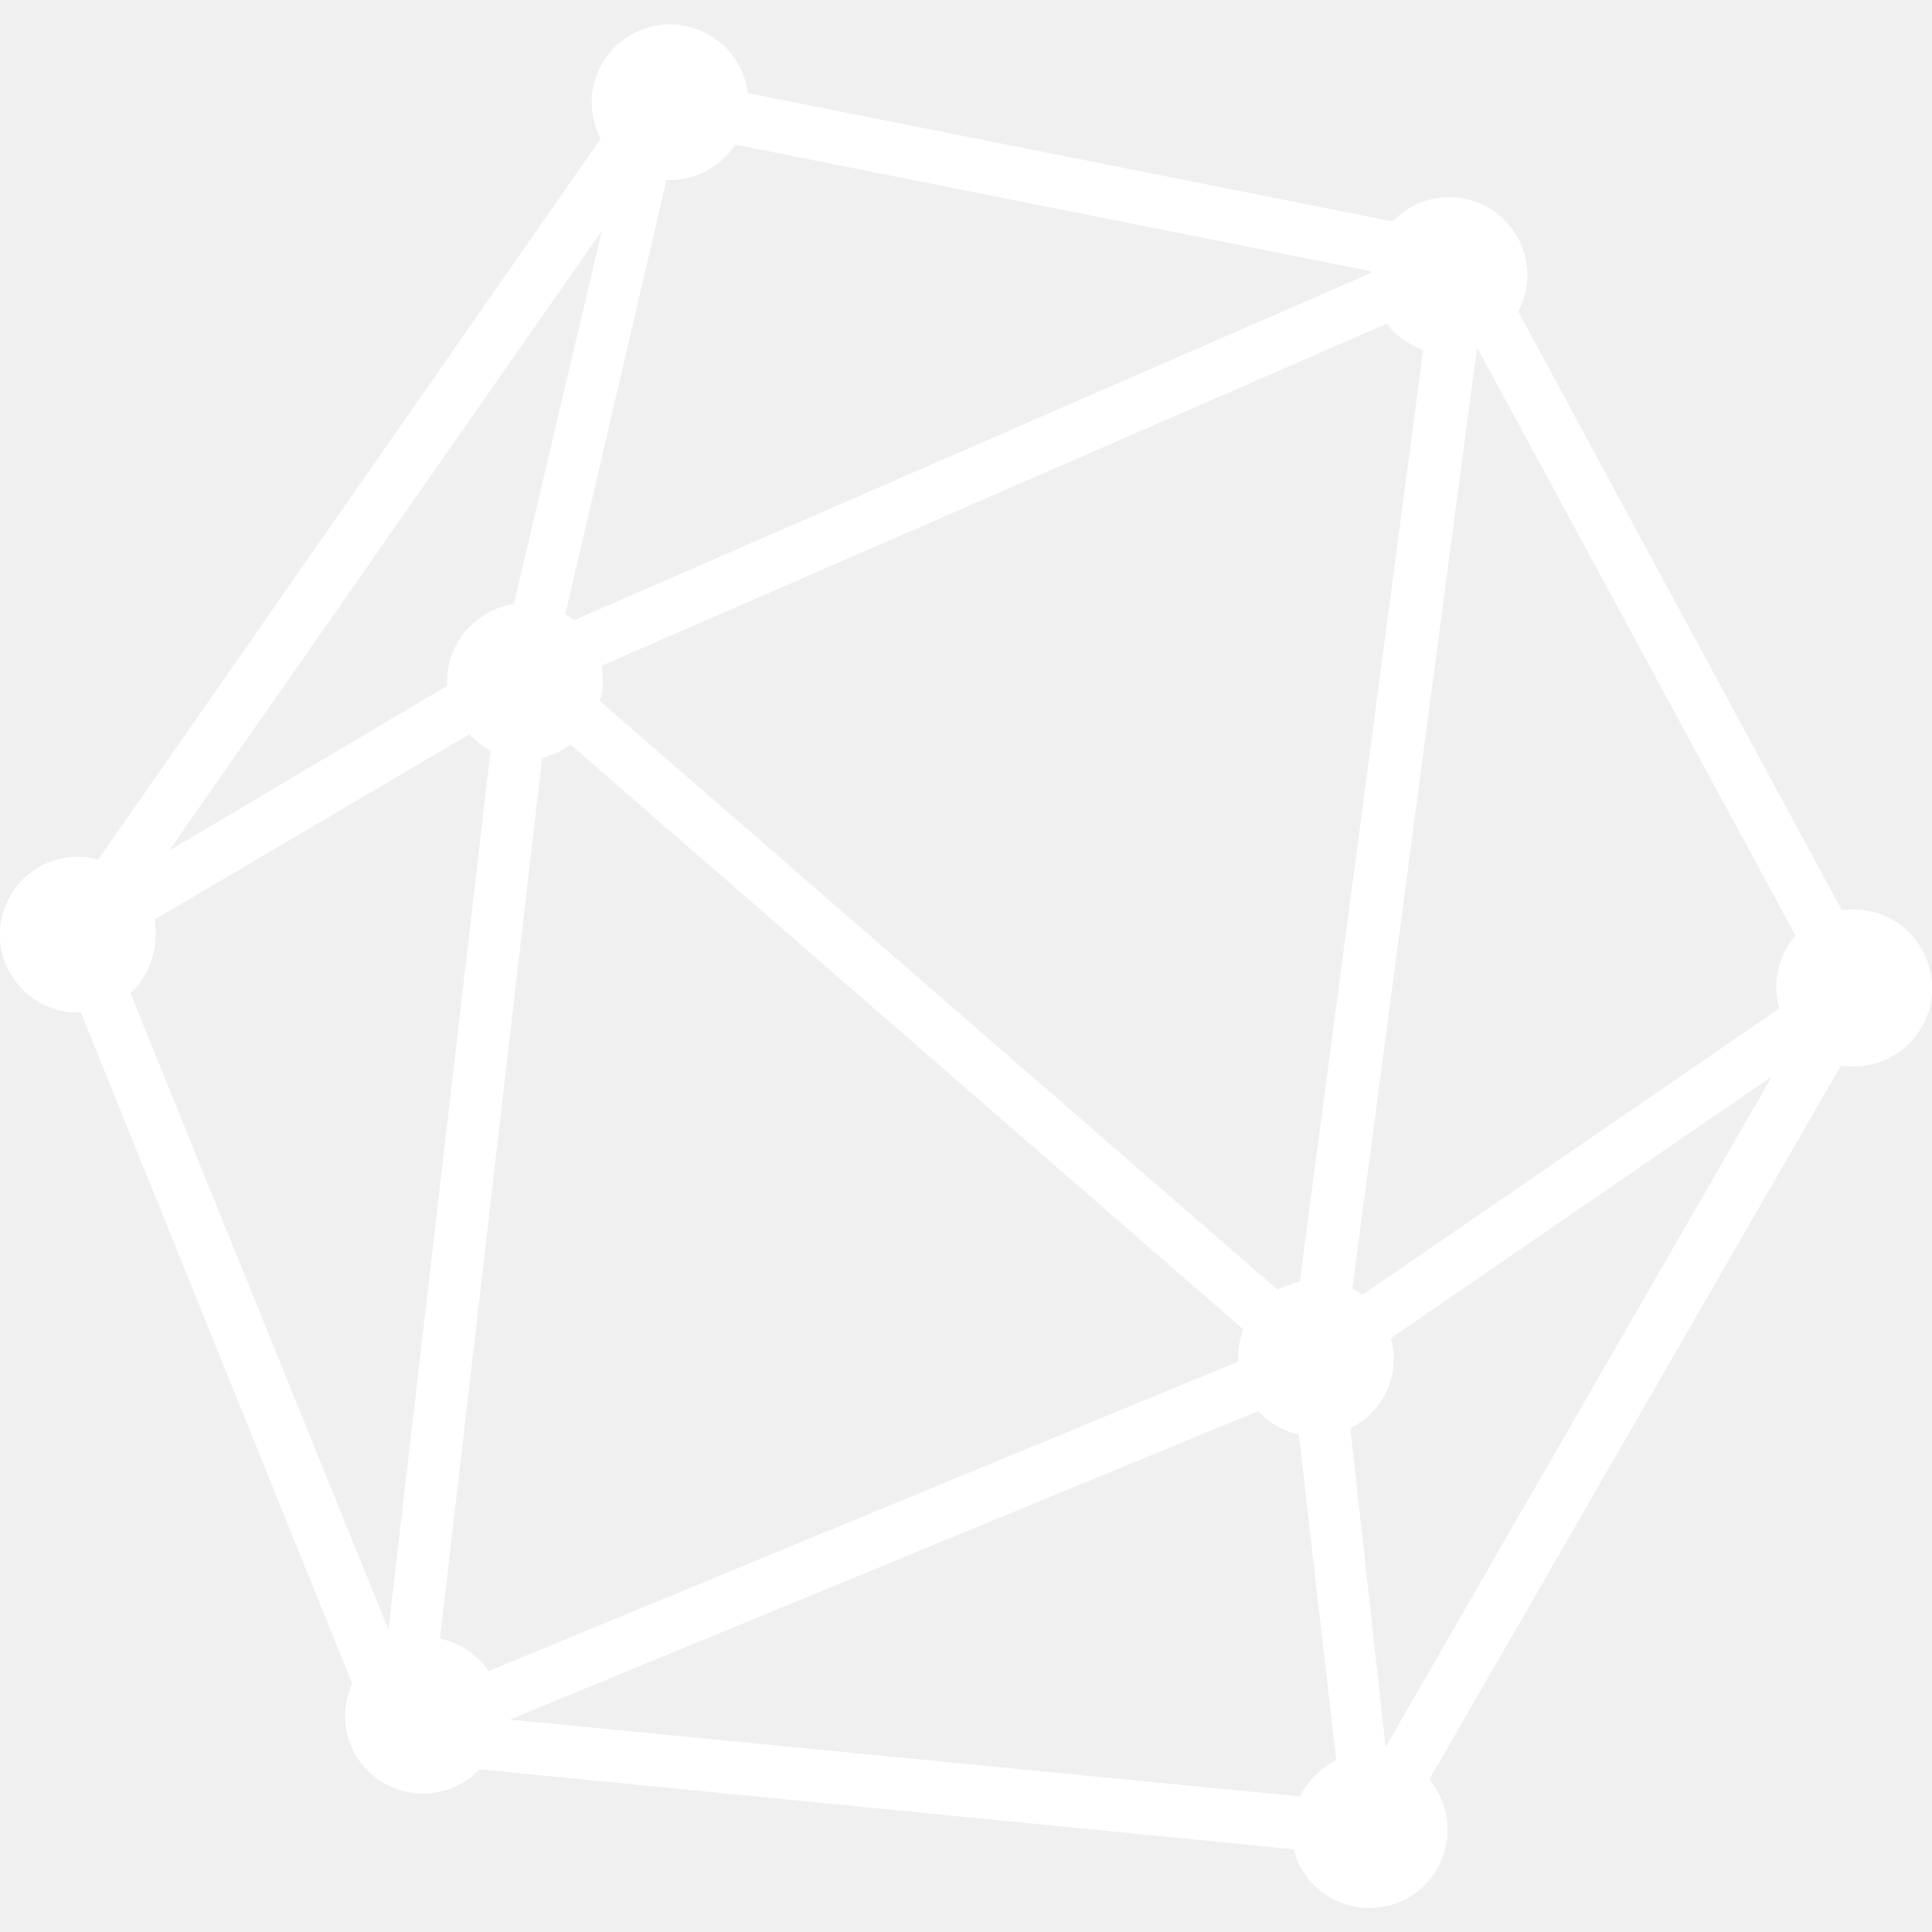
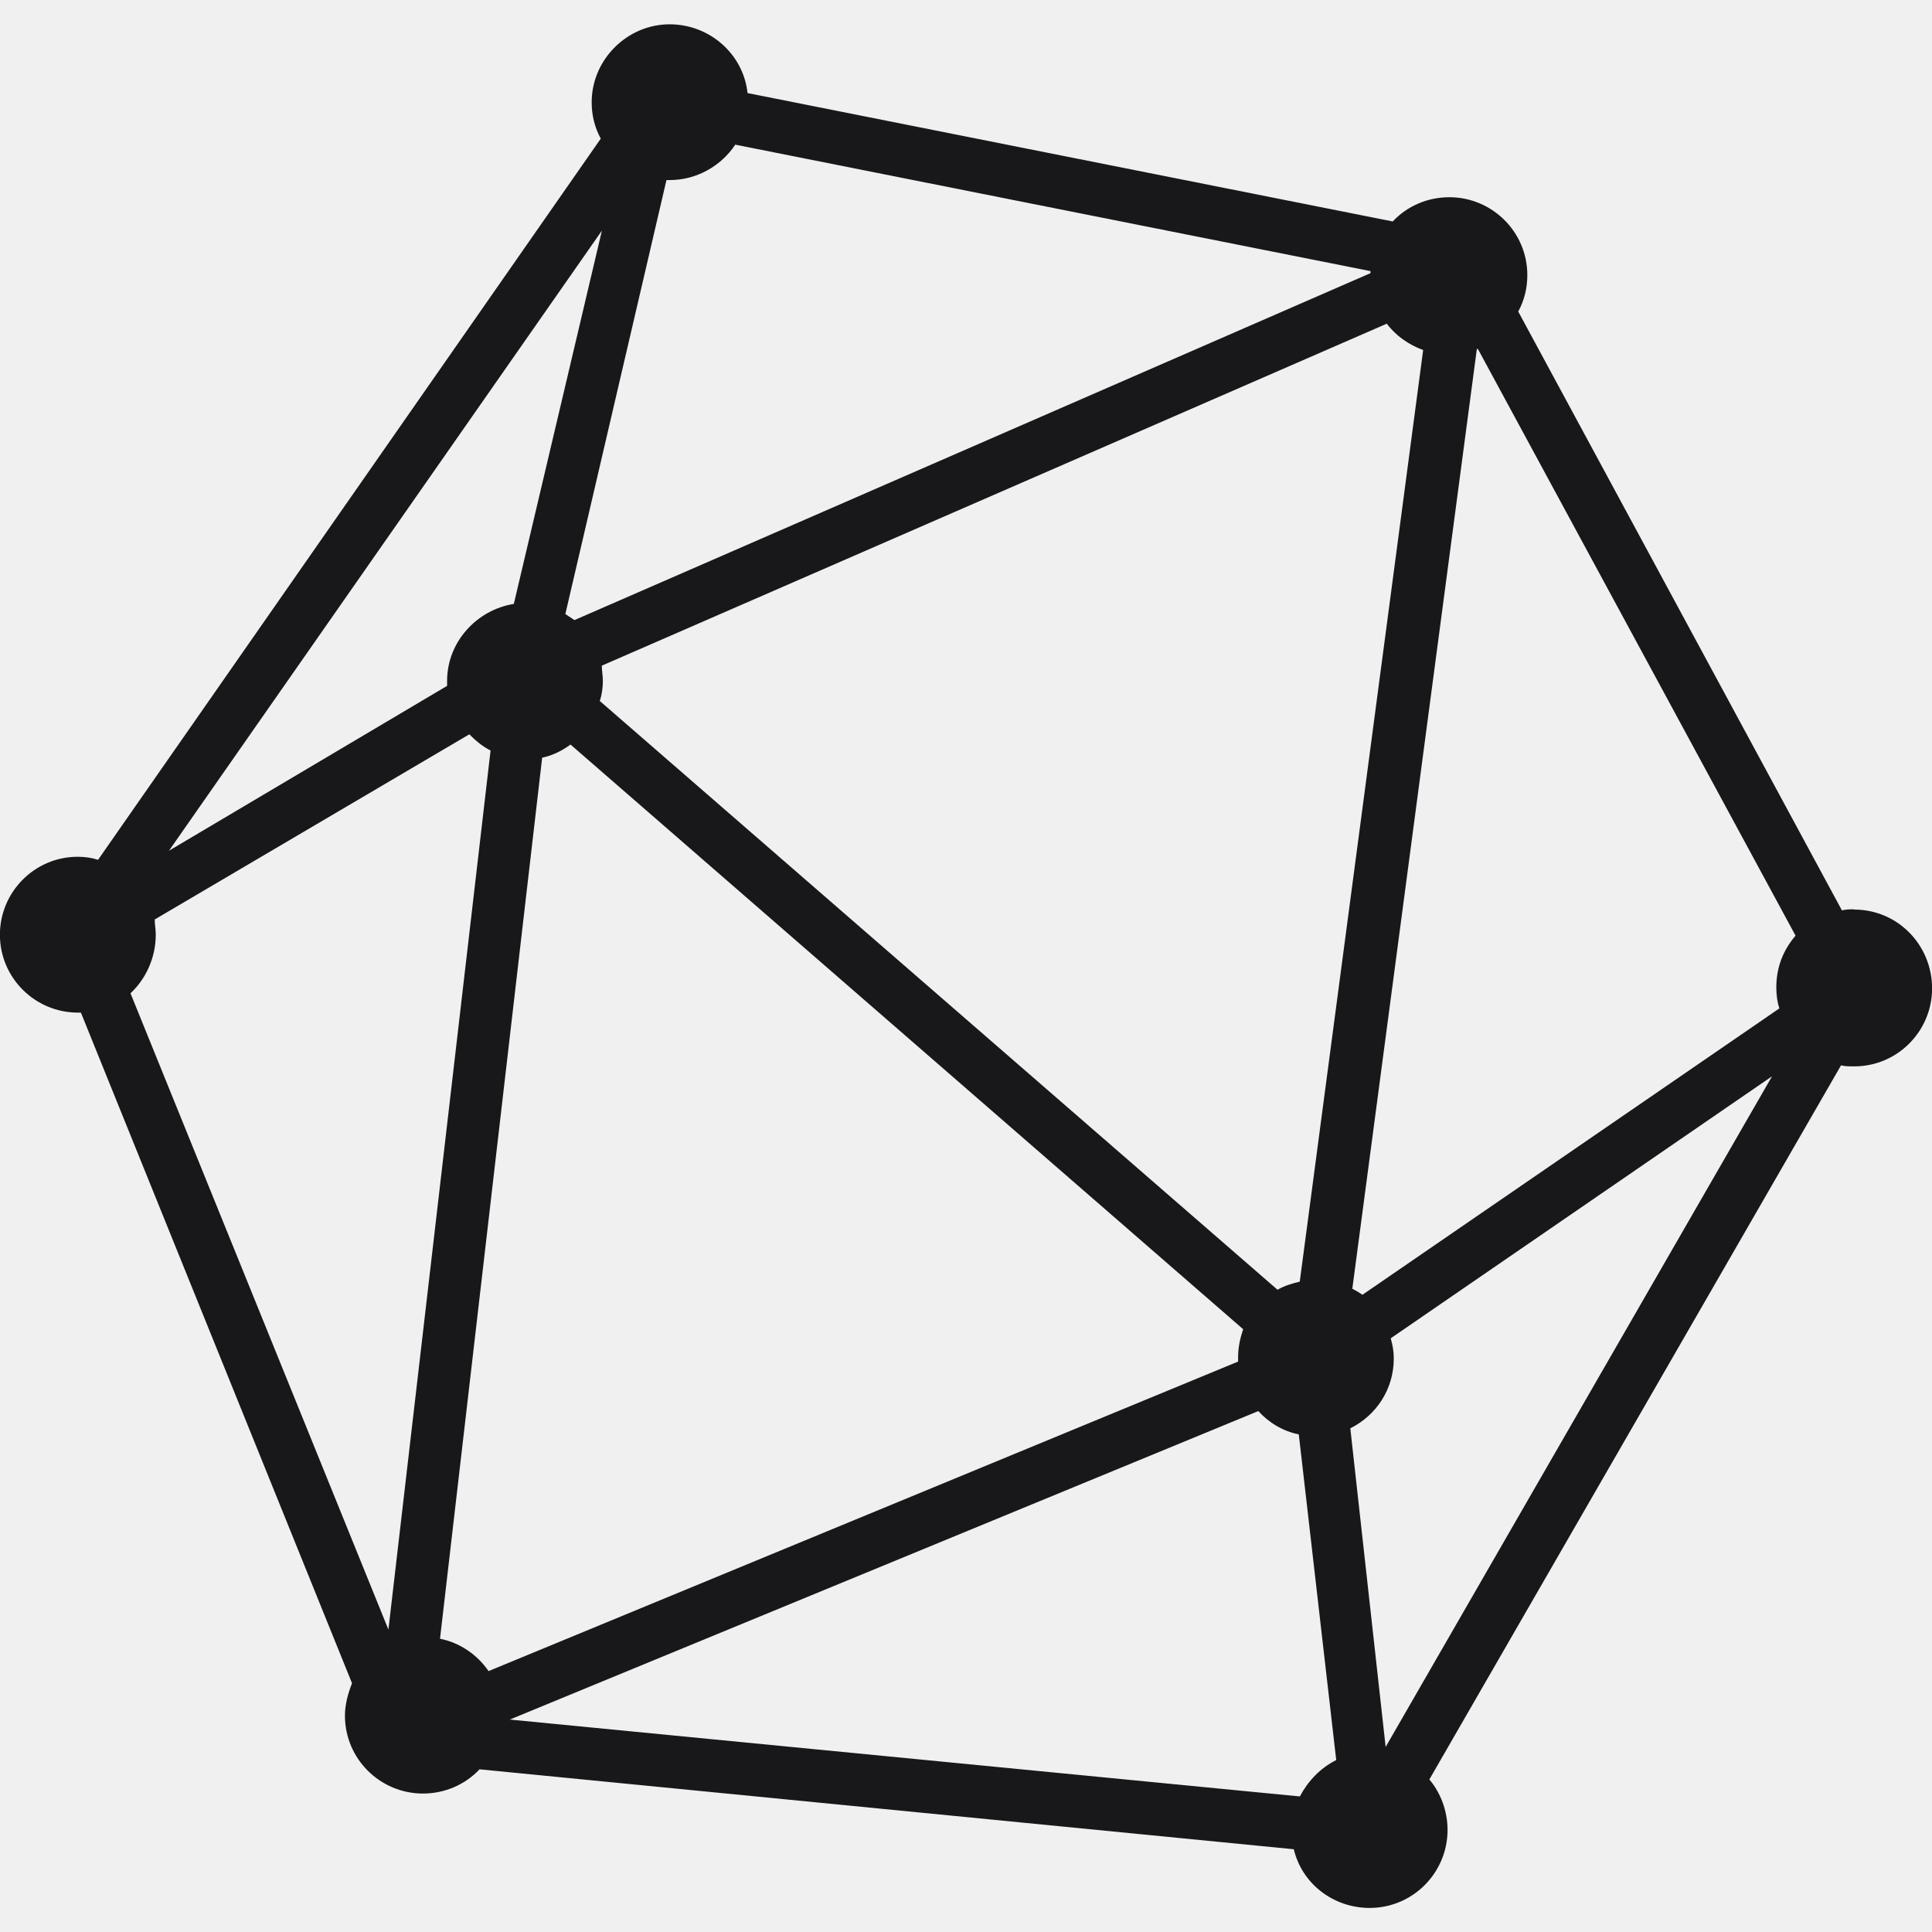
- <svg xmlns="http://www.w3.org/2000/svg" fill="#ffffff" role="img" viewBox="0 0 24 24">
+ <svg xmlns="http://www.w3.org/2000/svg" fill="#18181B" role="img" viewBox="0 0 24 24">
  <path d="M23.032 11.296c-.05 0-.101 0-.151.013l-4.021-7.439c.075-.138.113-.289.113-.452 0-.54-.44-.968-.968-.968-.277 0-.528.113-.704.301L9.286 1.156C9.236.678 8.821.302 8.318.302c-.528 0-.968.44-.968.968 0 .163.038.314.113.452l-6.245 8.959c-.075-.025-.163-.038-.251-.038-.54 0-.968.44-.968.968 0 .54.44.968.968.968h.038l3.368 8.331c-.05.126-.088.264-.088.402 0 .54.44.968.968.968.276 0 .528-.113.704-.301l10.115.993c.101.427.49.729.942.729.54 0 .968-.44.968-.968 0-.239-.088-.465-.226-.628l5.114-8.871c.05.013.101.013.163.013.54 0 .968-.44.968-.968 0-.54-.427-.98-.968-.98zM17.227 4.021c.113.151.277.264.452.327l-1.533 11.573c-.101.025-.189.05-.276.101L7.451 8.708c.025-.075.038-.163.038-.251 0-.063-.013-.126-.013-.188zm4.875 8.507l-5.177 3.556a1.105 1.105 0 0 0-.126-.075L18.346 4.335h.013l3.946 7.288c-.151.176-.239.39-.239.641 0 .101.013.189.038.264zM6.383 7.502c-.465.075-.829.477-.829.955v.063l-3.455 2.048 5.378-7.703zm.352 1.91c.126-.025.251-.088.352-.163l8.356 7.263c-.038.113-.063.226-.063.352v.05l-9.311 3.845c-.138-.201-.352-.352-.603-.402zm8.896 8.117c.126.138.302.251.503.289l.465 4.046c-.201.101-.352.264-.452.452l-9.814-.955zm1.143.214c.327-.163.54-.49.54-.867 0-.088-.013-.163-.038-.251l4.737-3.255-4.8 8.331zm.251-14.35l-9.889 4.31-.113-.075 1.256-5.391h.038c.339 0 .641-.176.817-.44l7.891 1.571zM1.935 11.611c0-.063-.013-.126-.013-.189l3.908-2.3c.075.075.163.151.264.201L4.825 20.243l-3.204-7.904c.189-.176.314-.44.314-.729Z" />
</svg>
